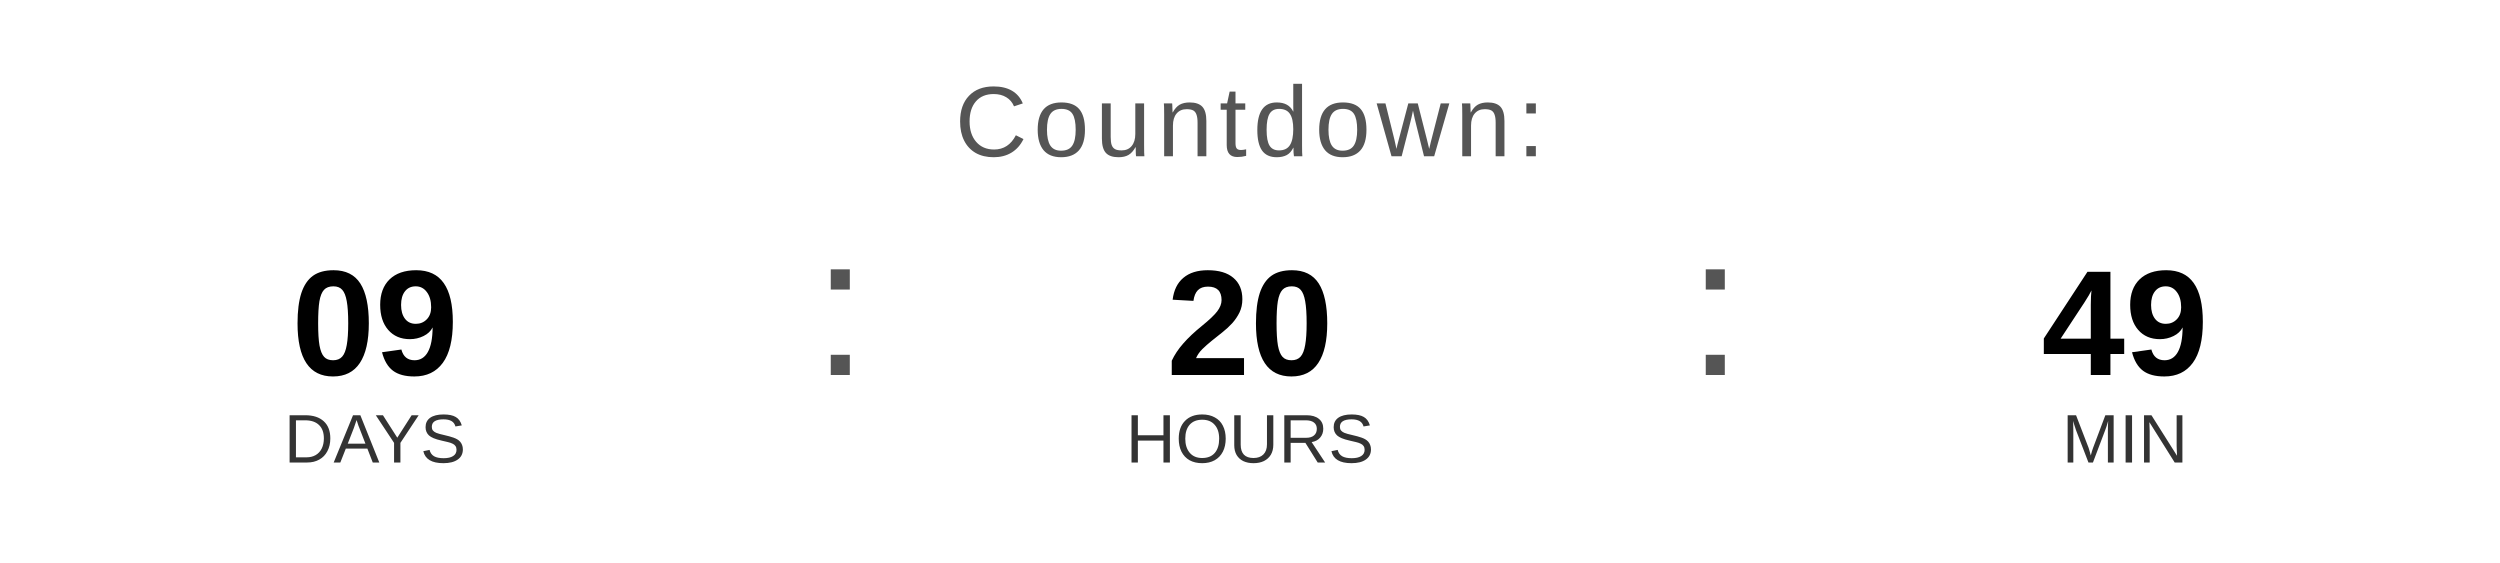
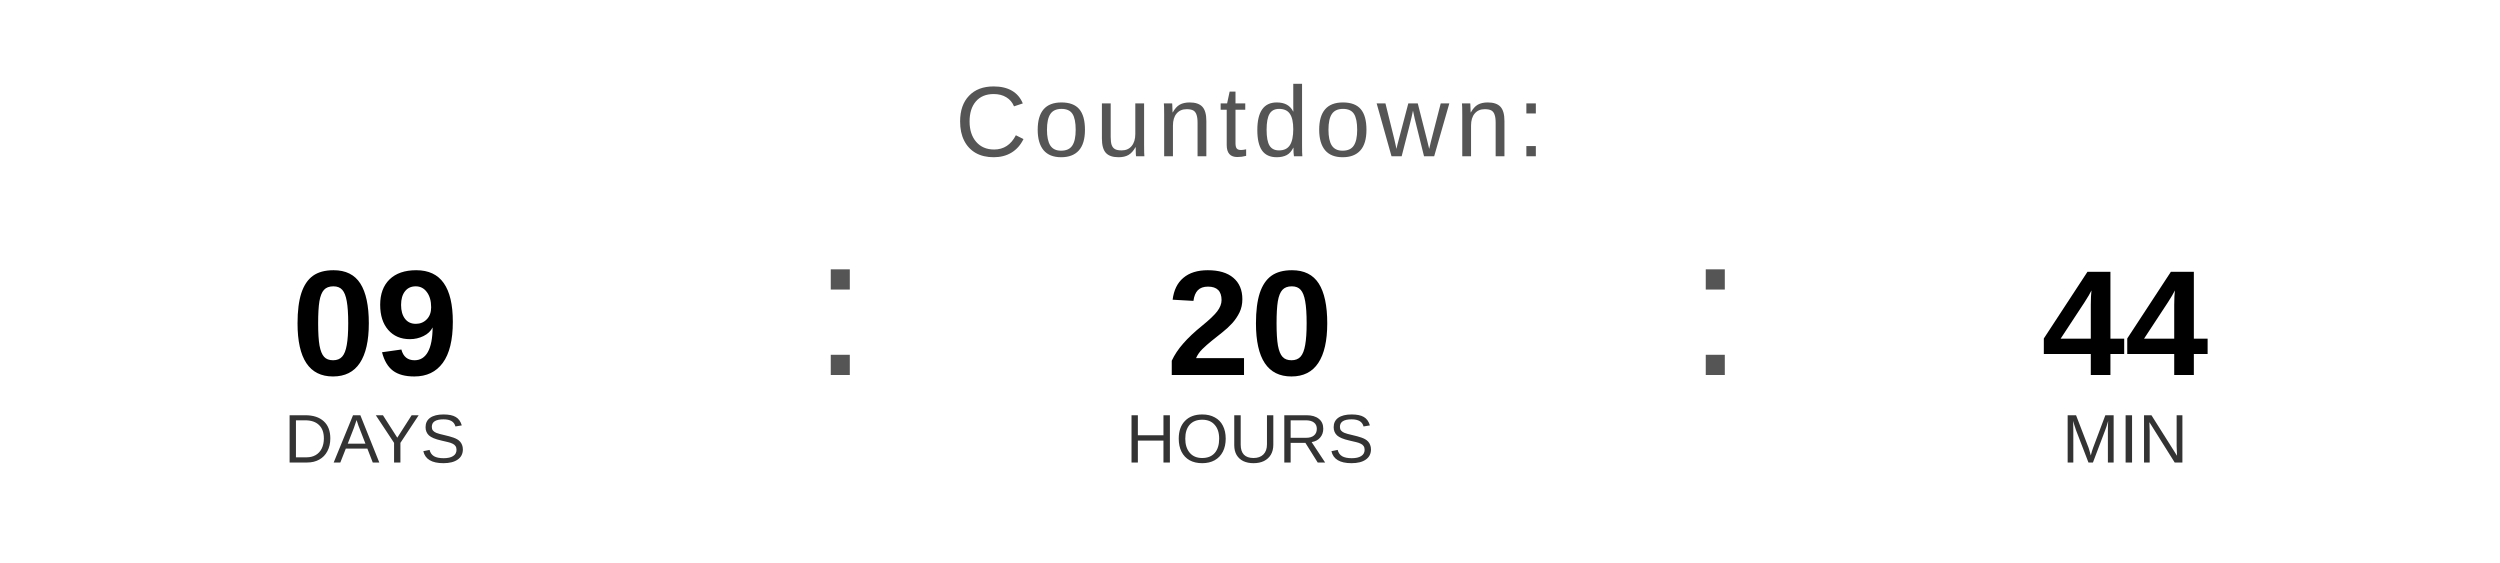
<svg xmlns="http://www.w3.org/2000/svg" width="400" height="90" viewBox="0 0 400 90">
  <text x="200" y="25" font-family="Arial, Helvetica, sans-serif" font-size="16" fill="#555555" text-anchor="middle" letter-spacing="1">
    Countdown:
  </text>
  <text x="60" y="60" font-family="Arial, Helvetica, sans-serif" font-size="24" font-weight="bold" fill="#000000" text-anchor="middle">09</text>
  <text x="60" y="74" font-family="Arial, Helvetica, sans-serif" font-size="11" fill="#333333" text-anchor="middle">DAYS</text>
  <text x="130" y="60" font-family="Arial, sans-serif" font-size="32" fill="#555555">:</text>
  <text x="200" y="60" font-family="Arial, Helvetica, sans-serif" font-size="24" font-weight="bold" fill="#000000" text-anchor="middle">20</text>
  <text x="200" y="74" font-family="Arial, Helvetica, sans-serif" font-size="11" fill="#333333" text-anchor="middle">HOURS</text>
  <text x="270" y="60" font-family="Arial, sans-serif" font-size="32" fill="#555555">:</text>
-   <text x="340" y="60" font-family="Arial, Helvetica, sans-serif" font-size="24" font-weight="bold" fill="#000000" text-anchor="middle">49</text>
+   <text x="340" y="60" font-family="Arial, Helvetica, sans-serif" font-size="24" font-weight="bold" fill="#000000" text-anchor="middle">44</text>
  <text x="340" y="74" font-family="Arial, Helvetica, sans-serif" font-size="11" fill="#333333" text-anchor="middle">MIN</text>
</svg>
